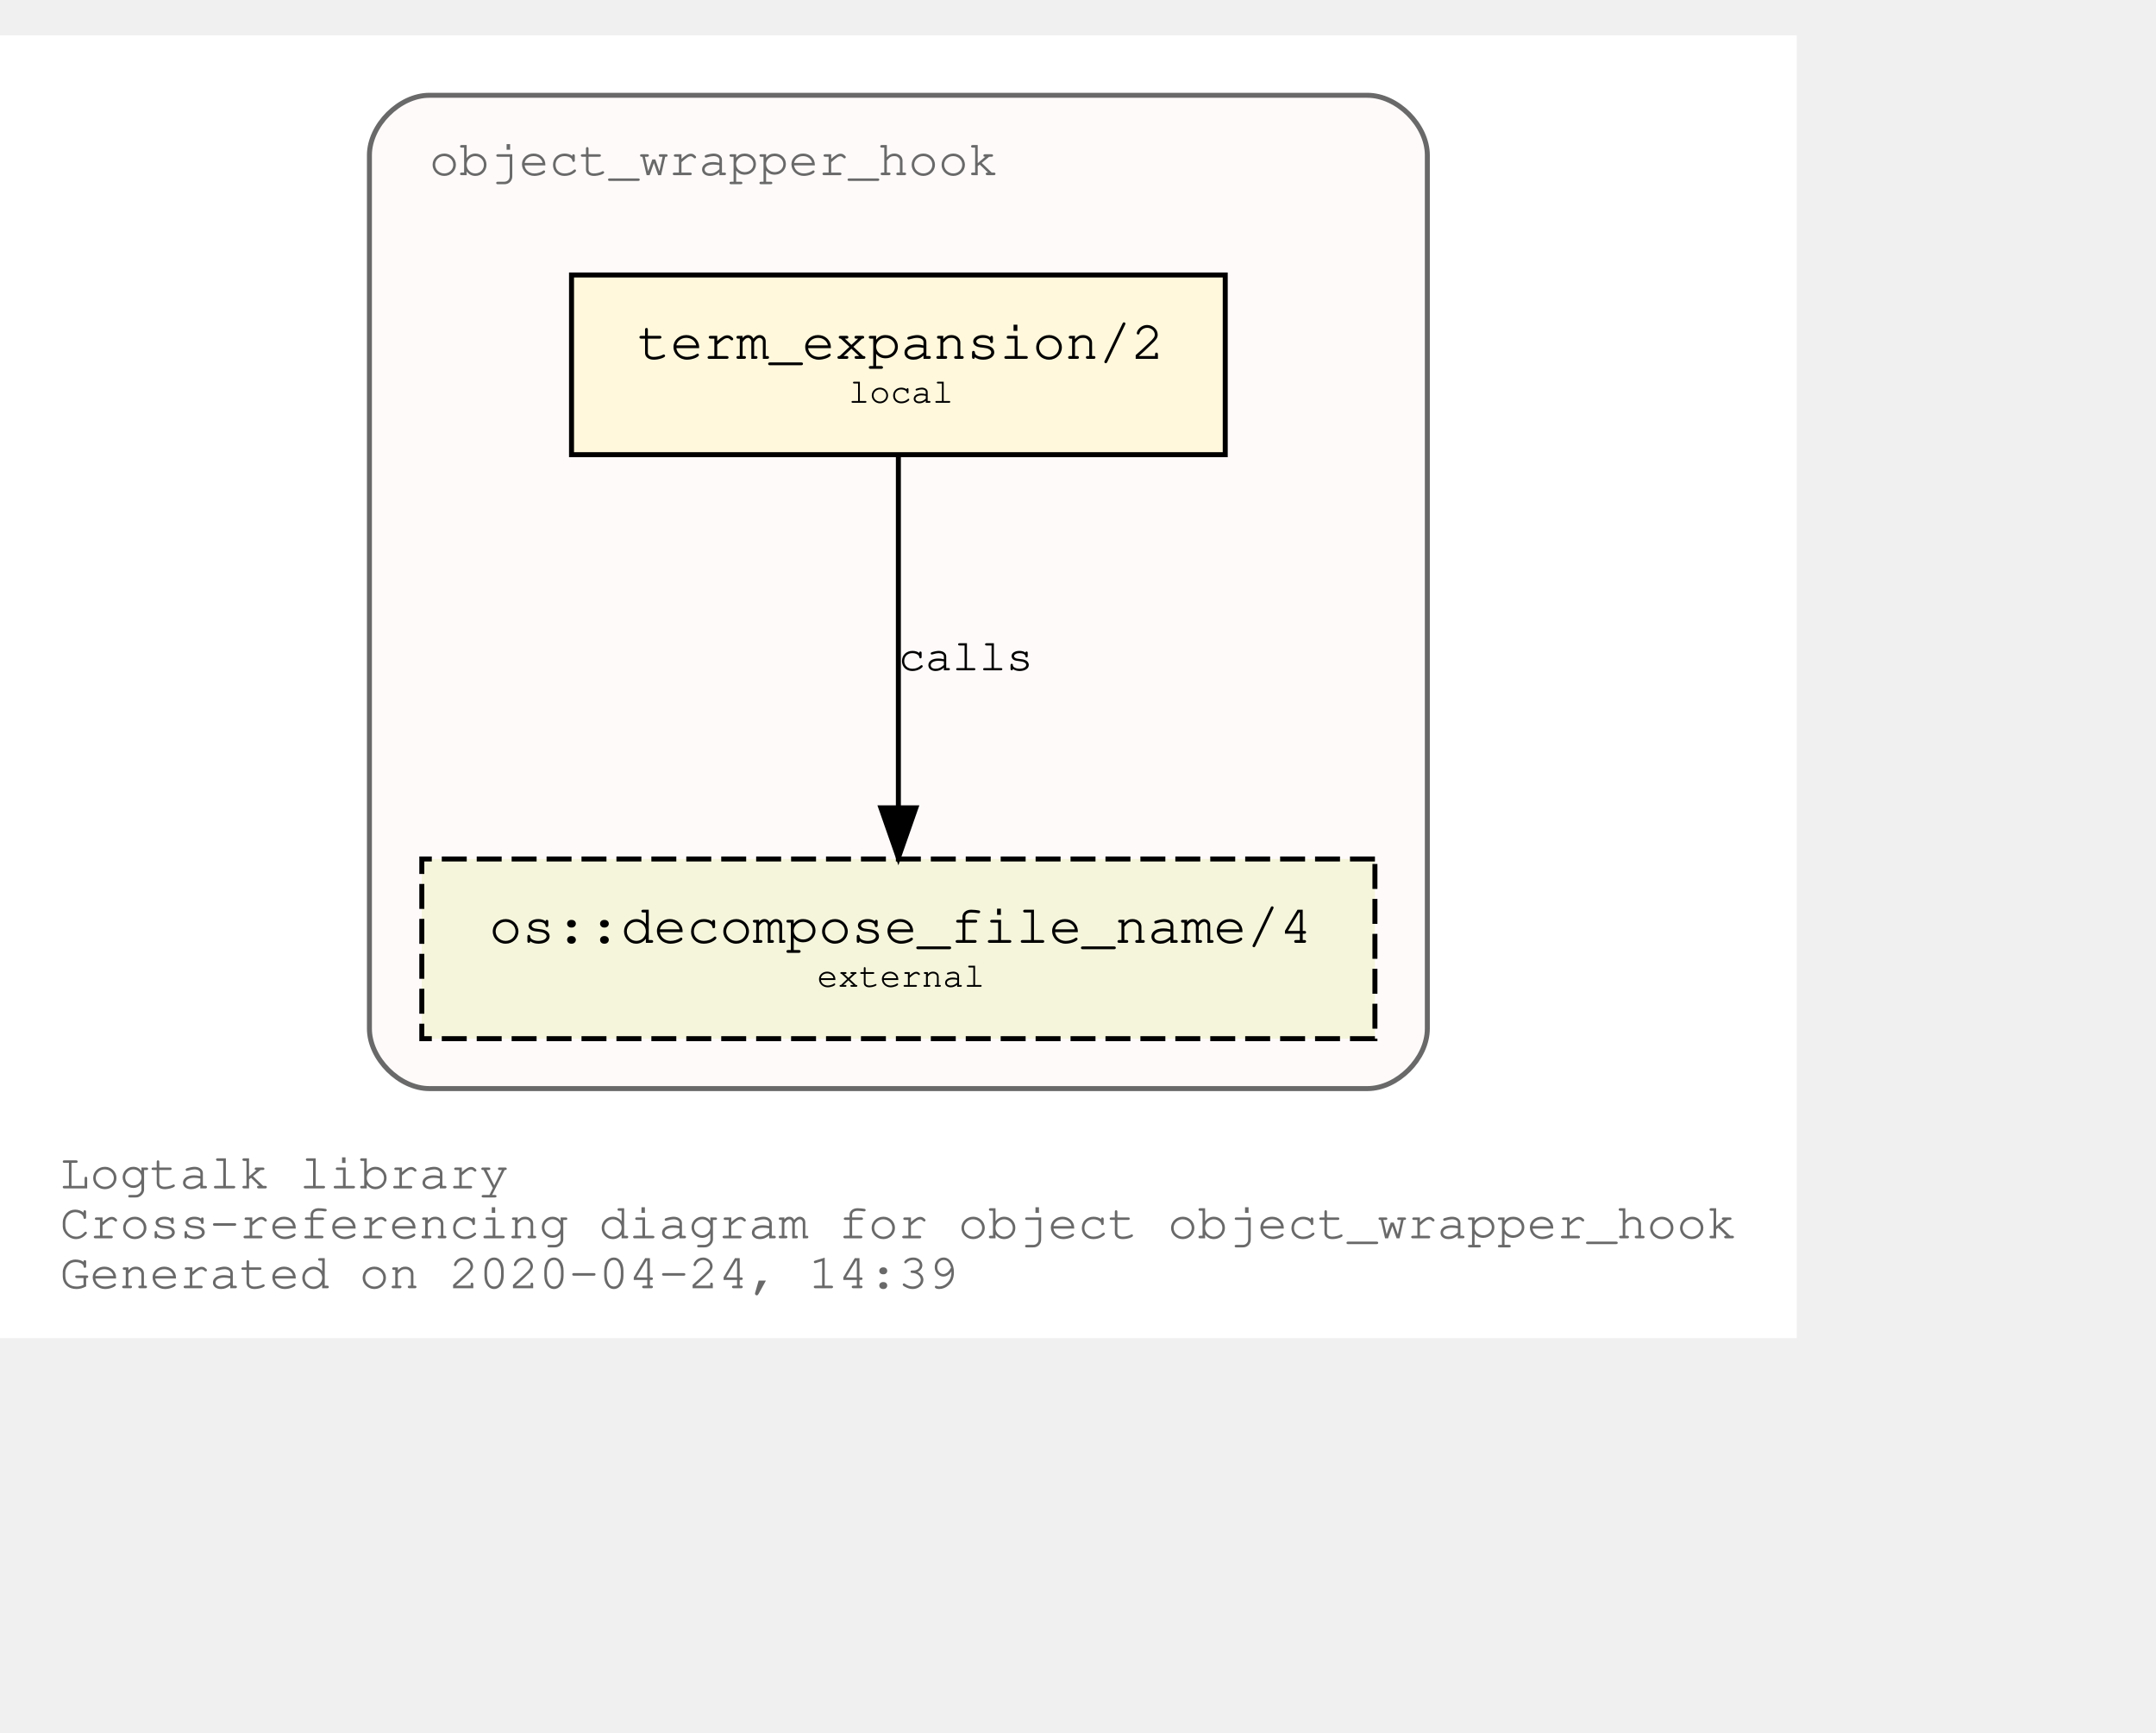
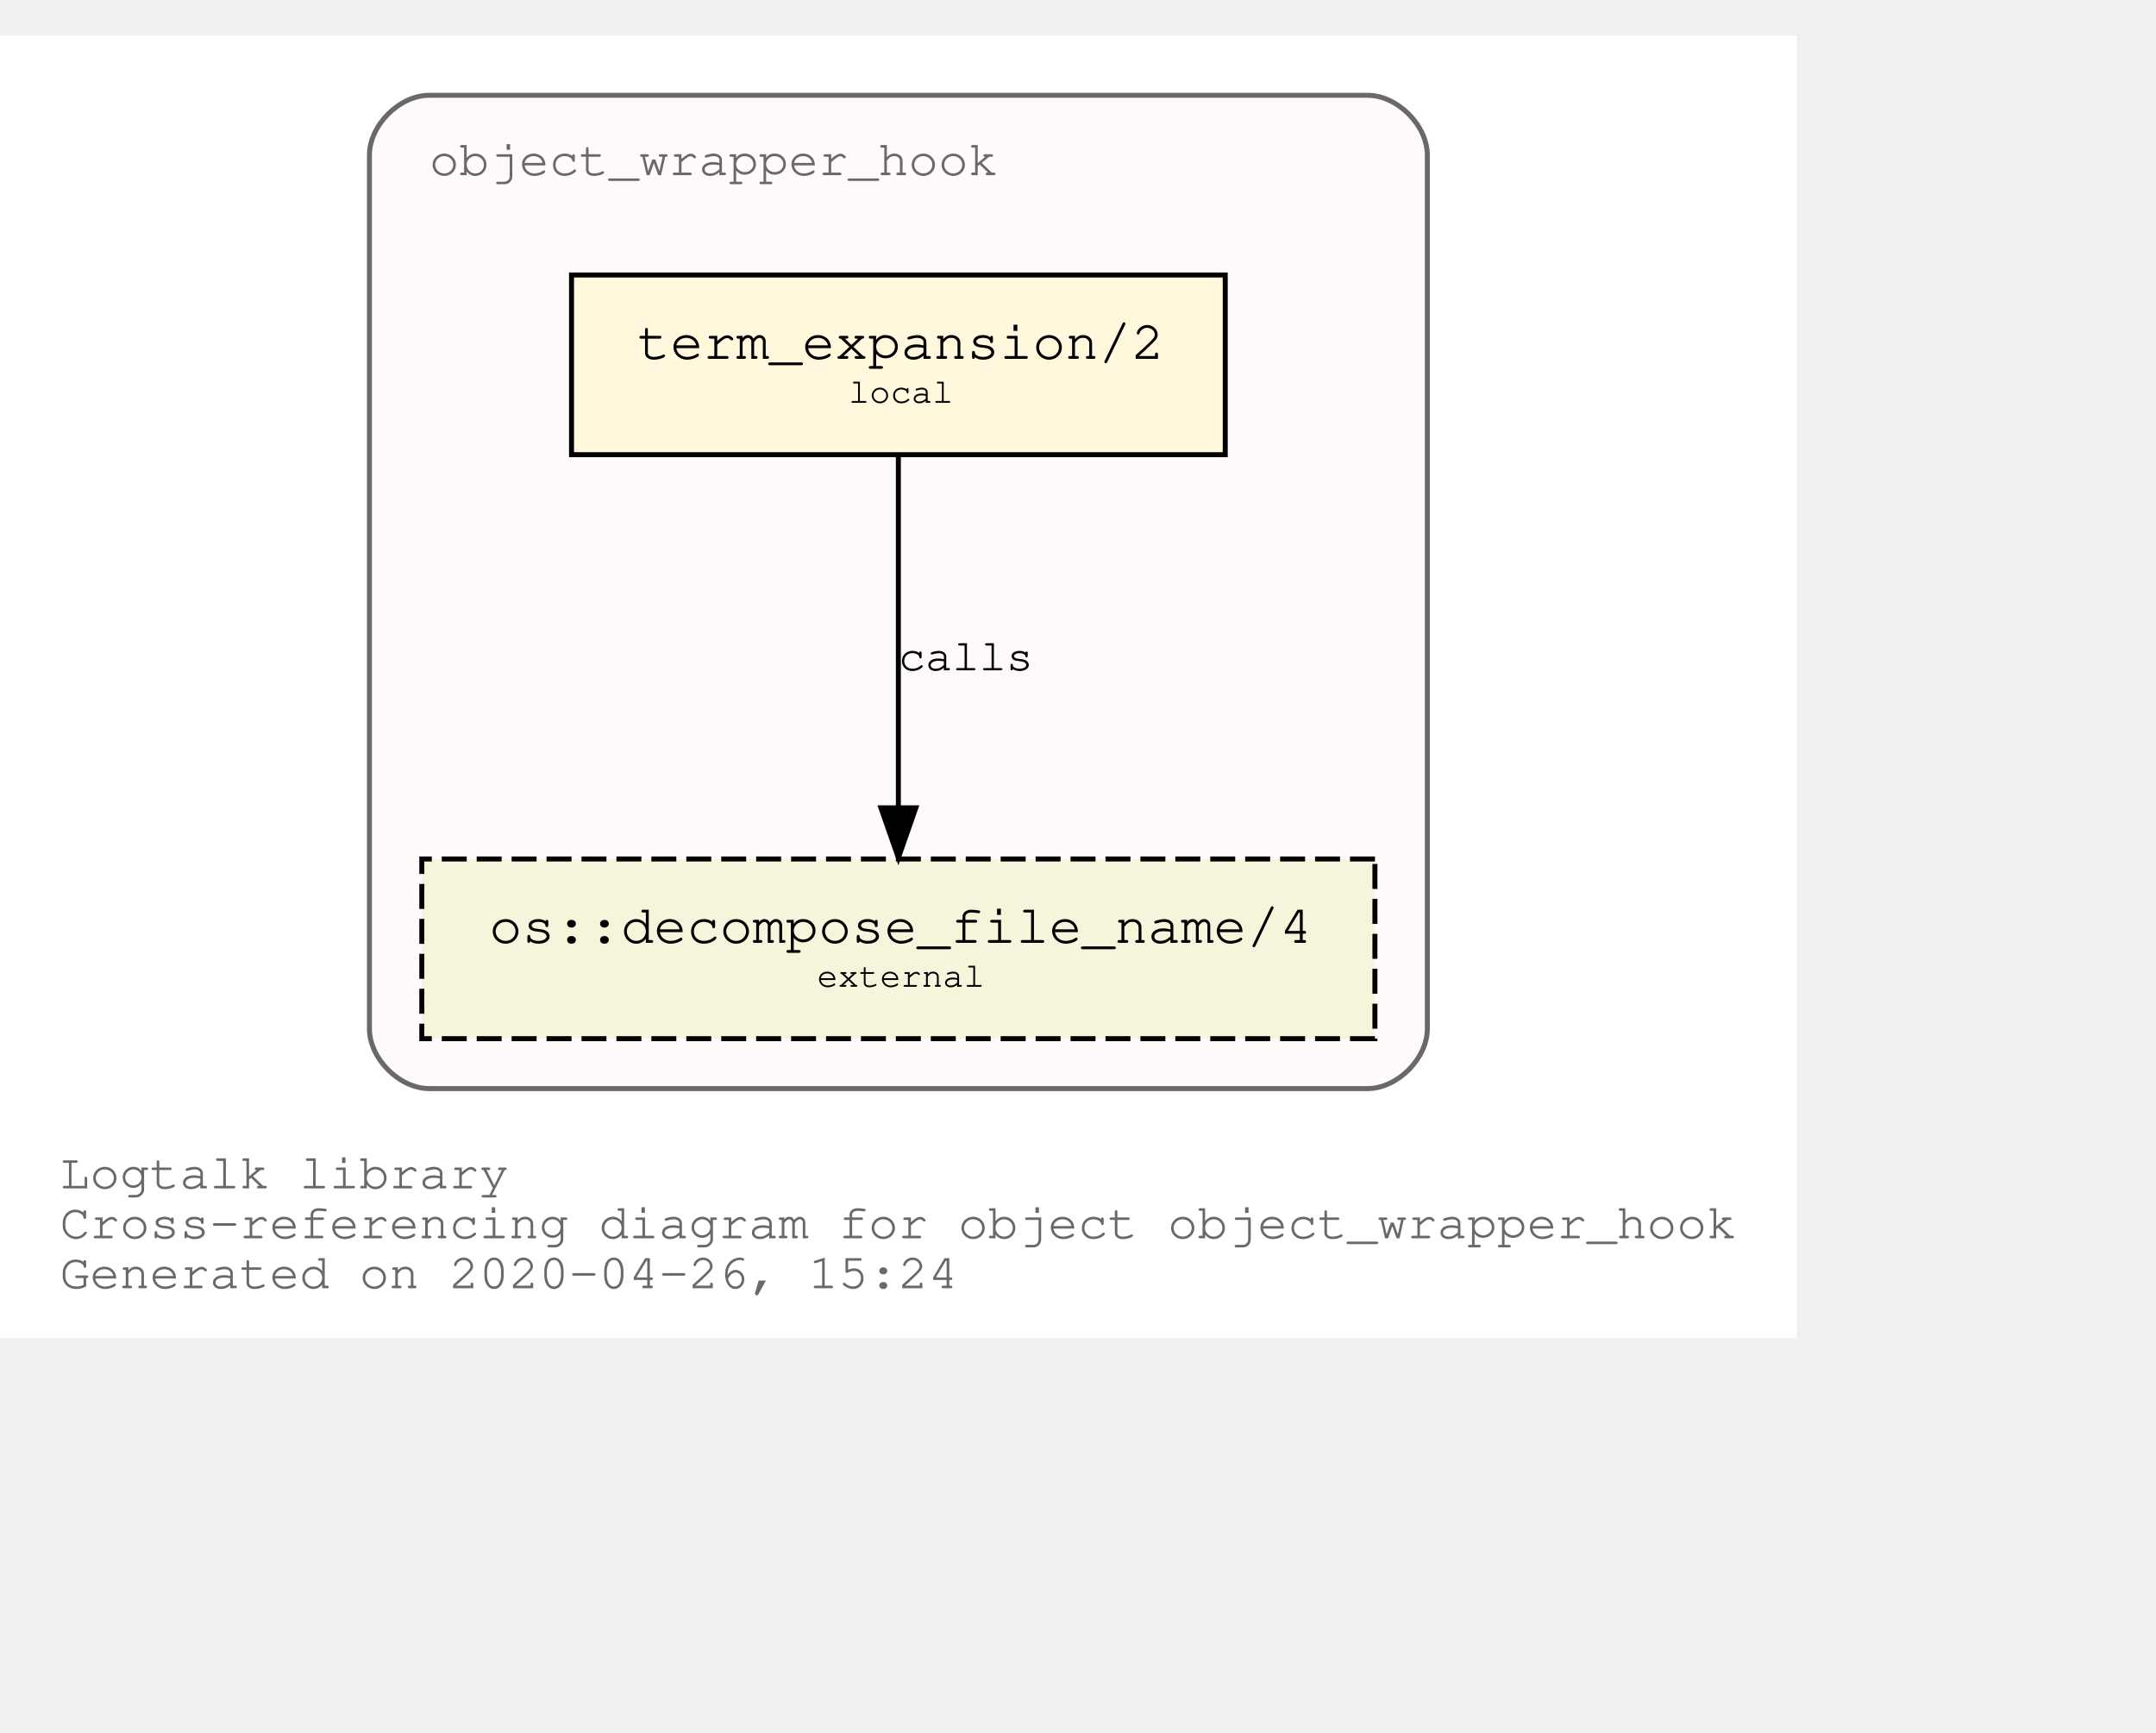
<svg xmlns="http://www.w3.org/2000/svg" xmlns:xlink="http://www.w3.org/1999/xlink" width="504pt" height="405pt" viewBox="72.00 72.00 432.05 333.00">
  <g id="graph0" class="graph" transform="scale(1 1) rotate(0) translate(76 329)">
    <polygon fill="white" stroke="transparent" points="-4,4 -4,-257 356.05,-257 356.05,4 -4,4" />
    <text text-anchor="start" x="8" y="-26" font-family="Courier,monospace" font-size="10.00" fill="dimgray">Logtalk library</text>
    <text text-anchor="start" x="8" y="-16" font-family="Courier,monospace" font-size="10.00" fill="dimgray">Cross-referencing diagram for object object_wrapper_hook</text>
-     <text text-anchor="start" x="8" y="-6" font-family="Courier,monospace" font-size="10.00" fill="dimgray">Generated on 2020-04-24, 14:39</text>
+     <text text-anchor="start" x="8" y="-6" font-family="Courier,monospace" font-size="10.00" fill="dimgray">Generated on 2020-04-26, 15:24</text>
    <g id="clust1" class="cluster">
      <g id="a_clust1">
        <a xlink:title="object_wrapper_hook">
          <path fill="snow" stroke="dimgray" d="M82.03,-46C82.03,-46 270.03,-46 270.03,-46 276.03,-46 282.03,-52 282.03,-58 282.03,-58 282.03,-233 282.03,-233 282.03,-239 276.03,-245 270.03,-245 270.03,-245 82.03,-245 82.03,-245 76.03,-245 70.03,-239 70.03,-233 70.03,-233 70.03,-58 70.03,-58 70.03,-52 76.03,-46 82.03,-46" />
          <g id="a_clust1_0">
-             <a xlink:href="https://github.com/LogtalkDotOrg/logtalk3/tree/6e9ae9e12c6523e541d5755c569d58580ac0ac34/library/hook_objects/object_wrapper_hook.lgt" xlink:title="https://github.com/LogtalkDotOrg/logtalk3/tree/6e9ae9e12c6523e541d5755c569d58580ac0ac34/library/hook_objects/object_wrapper_hook.lgt">
+             <a xlink:href="https://github.com/LogtalkDotOrg/logtalk3/tree/e42087679d7ffb0efd459964fde155ec466f60ee/library/hook_objects/object_wrapper_hook.lgt" xlink:title="https://github.com/LogtalkDotOrg/logtalk3/tree/e42087679d7ffb0efd459964fde155ec466f60ee/library/hook_objects/object_wrapper_hook.lgt">
              <text text-anchor="start" x="82.02" y="-229" font-family="Courier,monospace" font-size="10.00" fill="dimgray">object_wrapper_hook</text>
            </a>
          </g>
        </a>
      </g>
    </g>
    <g id="node1" class="node">
      <g id="a_node1">
-         <a xlink:href="https://github.com/LogtalkDotOrg/logtalk3/tree/6e9ae9e12c6523e541d5755c569d58580ac0ac34/library/hook_objects/object_wrapper_hook.lgt#L36" xlink:title="https://github.com/LogtalkDotOrg/logtalk3/tree/6e9ae9e12c6523e541d5755c569d58580ac0ac34/library/hook_objects/object_wrapper_hook.lgt#L36">
+         <a xlink:href="https://github.com/LogtalkDotOrg/logtalk3/tree/e42087679d7ffb0efd459964fde155ec466f60ee/library/hook_objects/object_wrapper_hook.lgt#L36" xlink:title="https://github.com/LogtalkDotOrg/logtalk3/tree/e42087679d7ffb0efd459964fde155ec466f60ee/library/hook_objects/object_wrapper_hook.lgt#L36">
          <polygon fill="cornsilk" stroke="black" points="241.53,-209 110.53,-209 110.53,-173 241.53,-173 241.53,-209" />
          <text text-anchor="start" x="118.83" y="-192.8" font-family="Courier,monospace" font-size="9.00"> </text>
          <text text-anchor="start" x="123.72" y="-192.2" font-family="Courier,monospace" font-size="11.00">term_expansion/2</text>
          <text text-anchor="start" x="228.83" y="-192.8" font-family="Courier,monospace" font-size="9.00"> </text>
          <text text-anchor="start" x="118.83" y="-182.8" font-family="Courier,monospace" font-size="9.00"> </text>
          <text text-anchor="start" x="166.03" y="-183.4" font-family="Courier,monospace" font-size="7.00">local</text>
          <text text-anchor="start" x="228.83" y="-182.8" font-family="Courier,monospace" font-size="9.00"> </text>
        </a>
      </g>
    </g>
    <g id="node2" class="node">
      <g id="a_node2">
        <a xlink:href="https://logtalk.org/library/osp_0.html#decompose_file_name/4" xlink:title="https://logtalk.org/library/osp_0.html#decompose_file_name/4">
          <polygon fill="beige" stroke="black" stroke-dasharray="5,2" points="271.53,-92 80.53,-92 80.53,-56 271.53,-56 271.53,-92" />
          <text text-anchor="start" x="88.83" y="-75.8" font-family="Courier,monospace" font-size="9.00"> </text>
          <text text-anchor="start" x="94.01" y="-75.2" font-family="Courier,monospace" font-size="11.00">os::decompose_file_name/4</text>
          <text text-anchor="start" x="258.83" y="-75.8" font-family="Courier,monospace" font-size="9.00"> </text>
          <text text-anchor="start" x="88.83" y="-65.8" font-family="Courier,monospace" font-size="9.00"> </text>
          <text text-anchor="start" x="159.72" y="-66.4" font-family="Courier,monospace" font-size="7.00">external</text>
          <text text-anchor="start" x="258.83" y="-65.8" font-family="Courier,monospace" font-size="9.00"> </text>
        </a>
      </g>
    </g>
    <g id="edge1" class="edge">
      <g id="a_edge1">
-         <a xlink:href="https://github.com/LogtalkDotOrg/logtalk3/tree/6e9ae9e12c6523e541d5755c569d58580ac0ac34/library/hook_objects/object_wrapper_hook.lgt#L36" xlink:title="calls">
+         <a xlink:href="https://github.com/LogtalkDotOrg/logtalk3/tree/e42087679d7ffb0efd459964fde155ec466f60ee/library/hook_objects/object_wrapper_hook.lgt#L36" xlink:title="calls">
          <path fill="none" stroke="black" d="M176.03,-172.53C176.03,-153.94 176.03,-124.24 176.03,-102.5" />
          <polygon fill="black" stroke="black" points="179.53,-102.25 176.03,-92.25 172.53,-102.25 179.53,-102.25" />
        </a>
      </g>
      <g id="a_edge1-label">
-         <a xlink:href="https://github.com/LogtalkDotOrg/logtalk3/tree/6e9ae9e12c6523e541d5755c569d58580ac0ac34/library/hook_objects/object_wrapper_hook.lgt#L36" xlink:title="https://github.com/LogtalkDotOrg/logtalk3/tree/6e9ae9e12c6523e541d5755c569d58580ac0ac34/library/hook_objects/object_wrapper_hook.lgt#L36">
+         <a xlink:href="https://github.com/LogtalkDotOrg/logtalk3/tree/e42087679d7ffb0efd459964fde155ec466f60ee/library/hook_objects/object_wrapper_hook.lgt#L36" xlink:title="https://github.com/LogtalkDotOrg/logtalk3/tree/e42087679d7ffb0efd459964fde155ec466f60ee/library/hook_objects/object_wrapper_hook.lgt#L36">
          <text text-anchor="start" x="176.03" y="-129.8" font-family="Courier,monospace" font-size="9.00">calls</text>
        </a>
      </g>
    </g>
  </g>
</svg>
